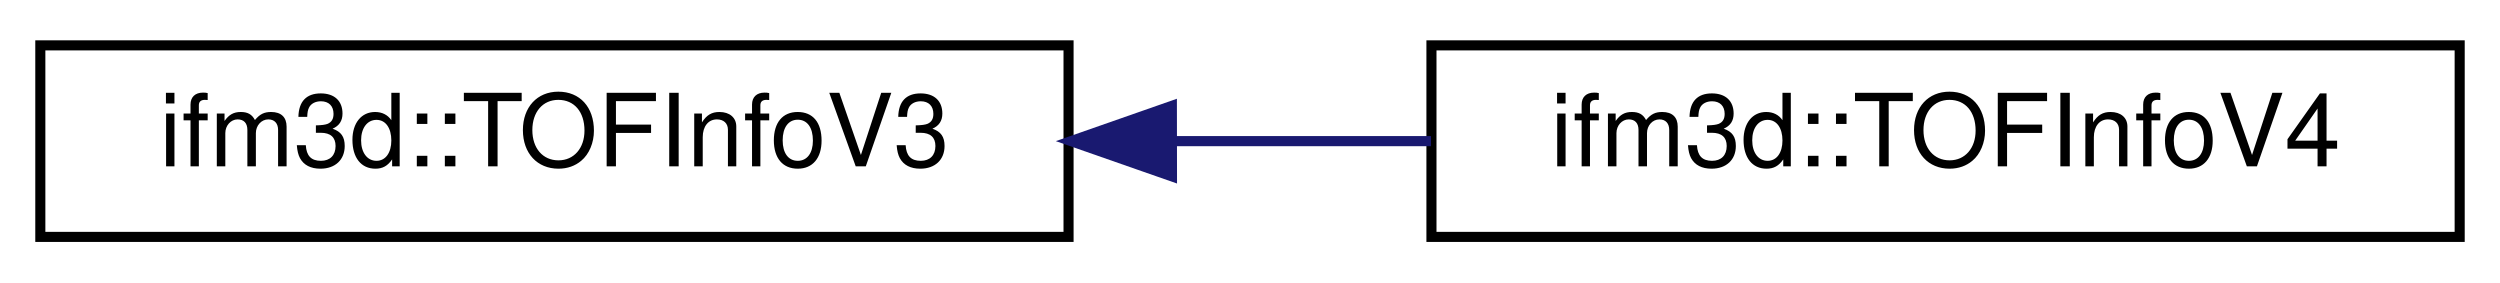
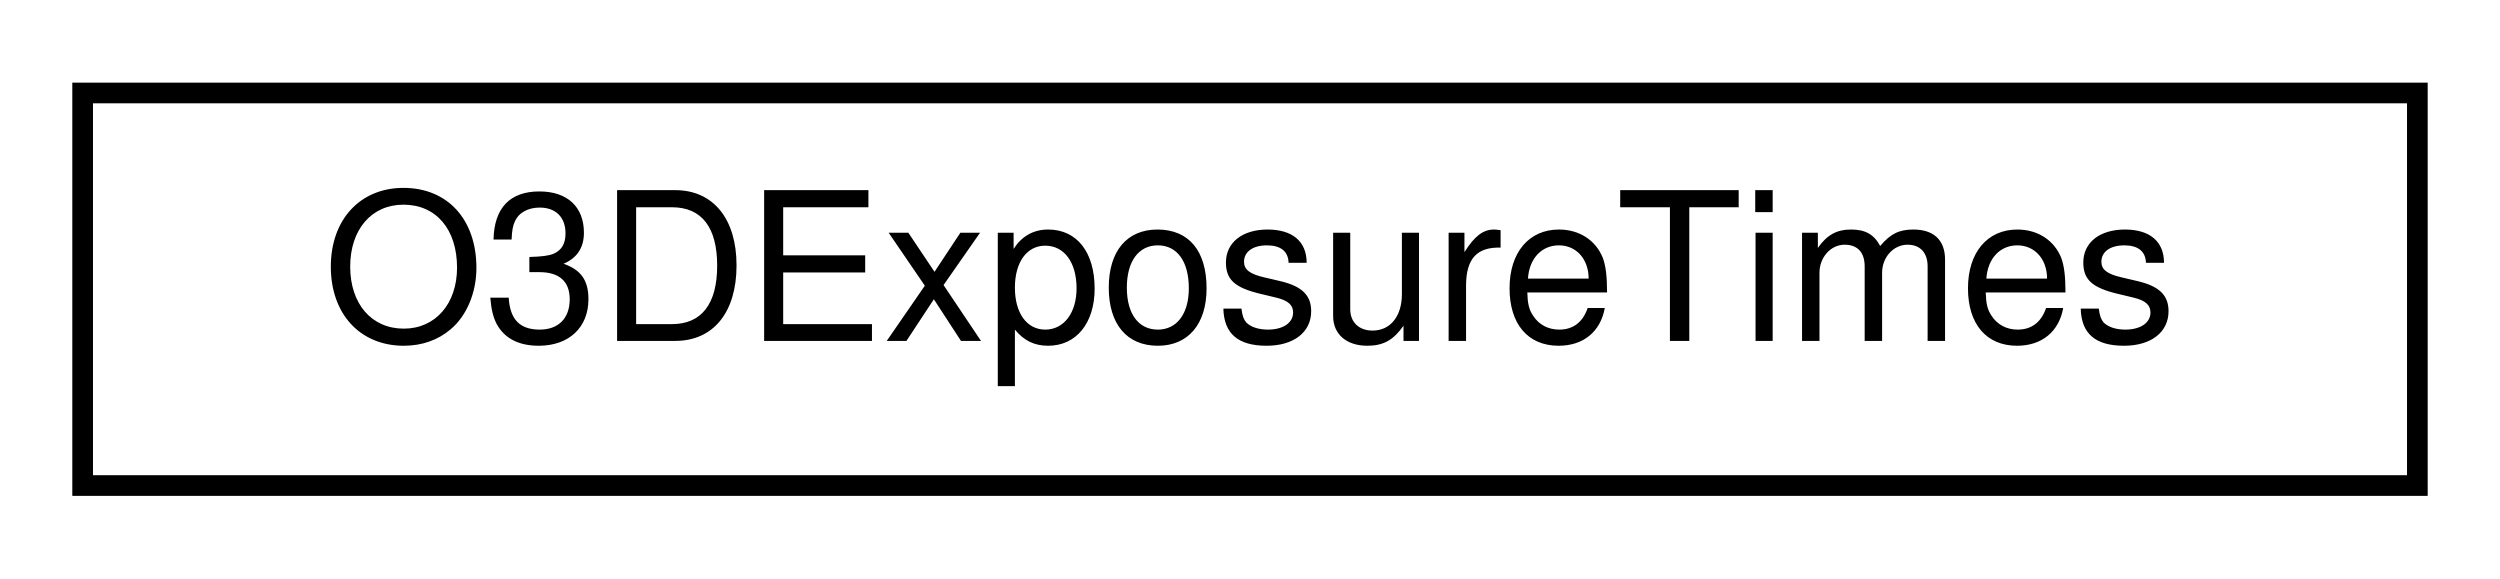
- <svg xmlns="http://www.w3.org/2000/svg" xmlns:xlink="http://www.w3.org/1999/xlink" width="248pt" height="28pt" viewBox="0.00 0.00 248.00 28.00">
+ <svg xmlns="http://www.w3.org/2000/svg" xmlns:xlink="http://www.w3.org/1999/xlink" width="121pt" height="28pt" viewBox="0.00 0.00 121.00 28.00">
  <g id="graph0" class="graph" transform="scale(1 1) rotate(0) translate(4 24)">
    <g id="node1" class="node">
      <g id="a_node1">
-         <a xlink:href="classifm3d_1_1TOFInfoV3.html" target="_top" xlink:title=" ">
-           <polygon fill="none" stroke="black" points="0,-0.5 0,-19.5 102,-19.5 102,-0.5 0,-0.5" />
-           <text text-anchor="middle" x="51" y="-7.5" font-family="Helvetica,sans-Serif" font-size="10.00">ifm3d::TOFInfoV3</text>
+         <a xlink:href="classifm3d_1_1O3DExposureTimes.html" target="_top" xlink:title=" ">
+           <polygon fill="none" stroke="black" points="0,-0.5 0,-19.5 113,-19.5 113,-0.5 0,-0.5" />
+           <text text-anchor="middle" x="56.5" y="-7.5" font-family="Helvetica,sans-Serif" font-size="10.00">O3DExposureTimes</text>
        </a>
      </g>
    </g>
-     <g id="node2" class="node">
-       <g id="a_node2">
-         <a xlink:href="classifm3d_1_1TOFInfoV4.html" target="_top" xlink:title=" ">
-           <polygon fill="none" stroke="black" points="138,-0.5 138,-19.5 240,-19.5 240,-0.5 138,-0.5" />
-           <text text-anchor="middle" x="189" y="-7.5" font-family="Helvetica,sans-Serif" font-size="10.00">ifm3d::TOFInfoV4</text>
-         </a>
-       </g>
-     </g>
-     <g id="edge1" class="edge">
-       <path fill="none" stroke="midnightblue" d="M112.51,-10C121.01,-10 129.67,-10 137.95,-10" />
-       <polygon fill="midnightblue" stroke="midnightblue" points="112.26,-6.5 102.25,-10 112.25,-13.5 112.26,-6.5" />
-     </g>
  </g>
</svg>
